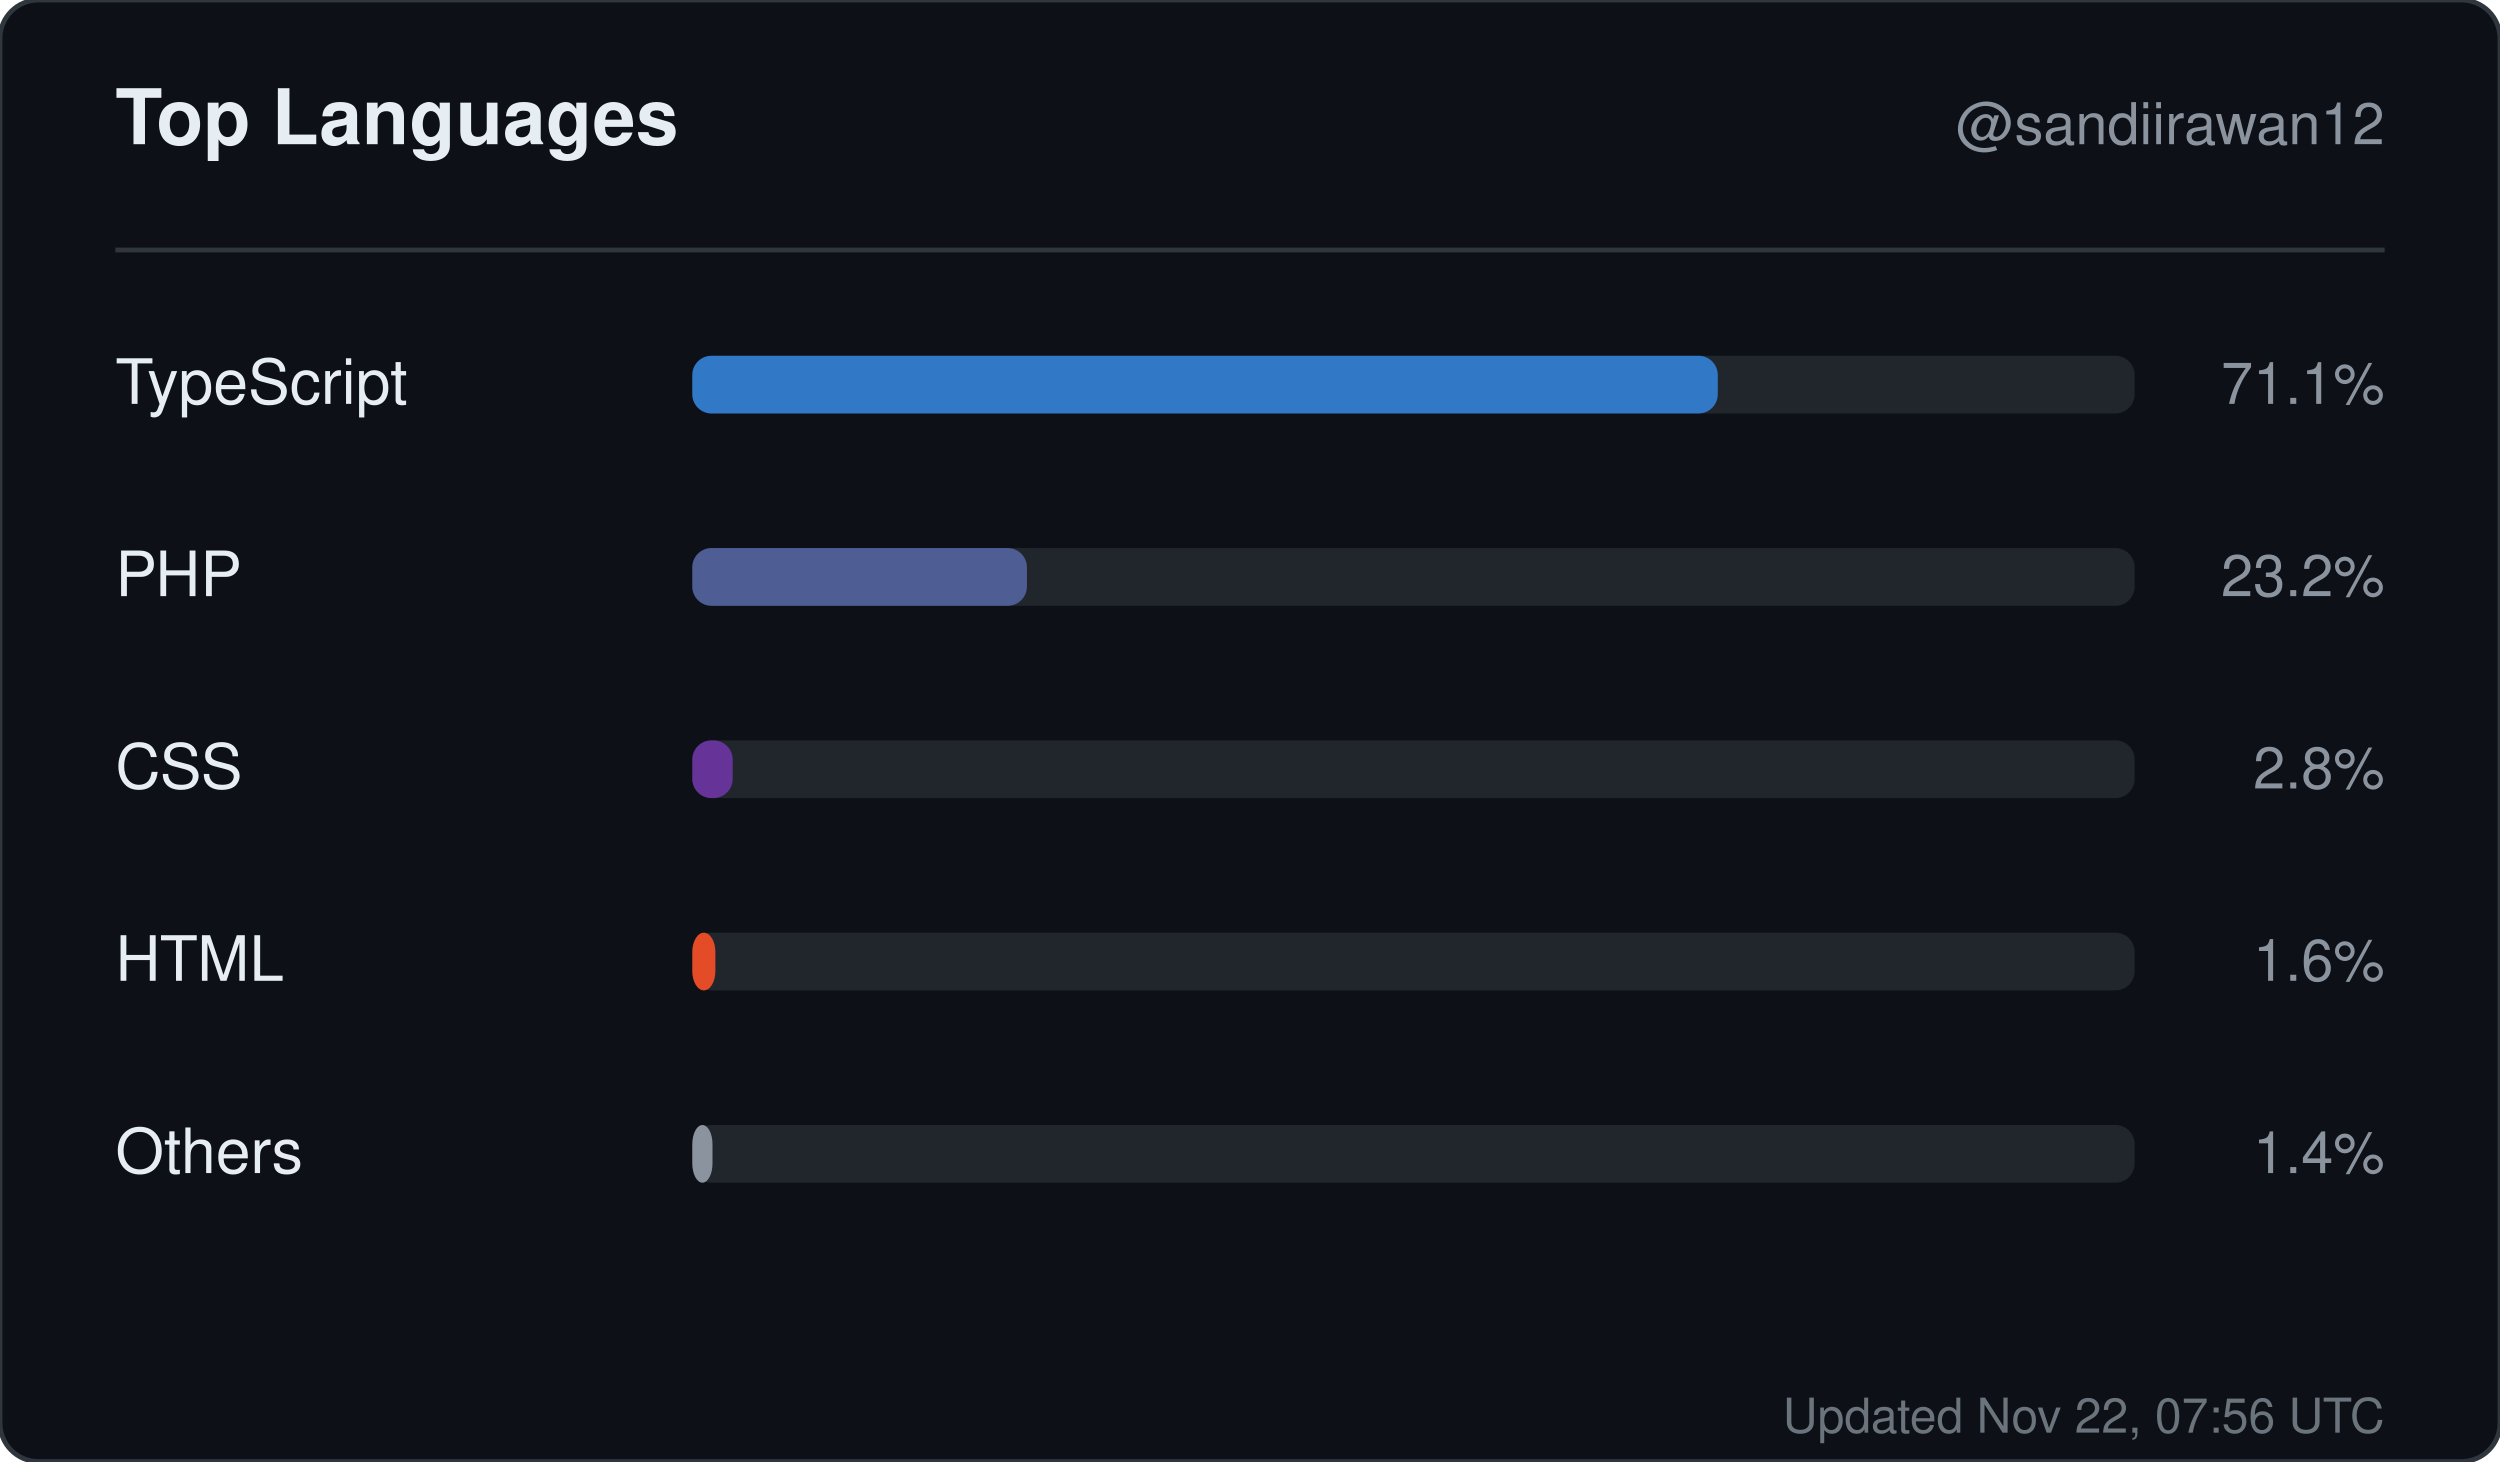
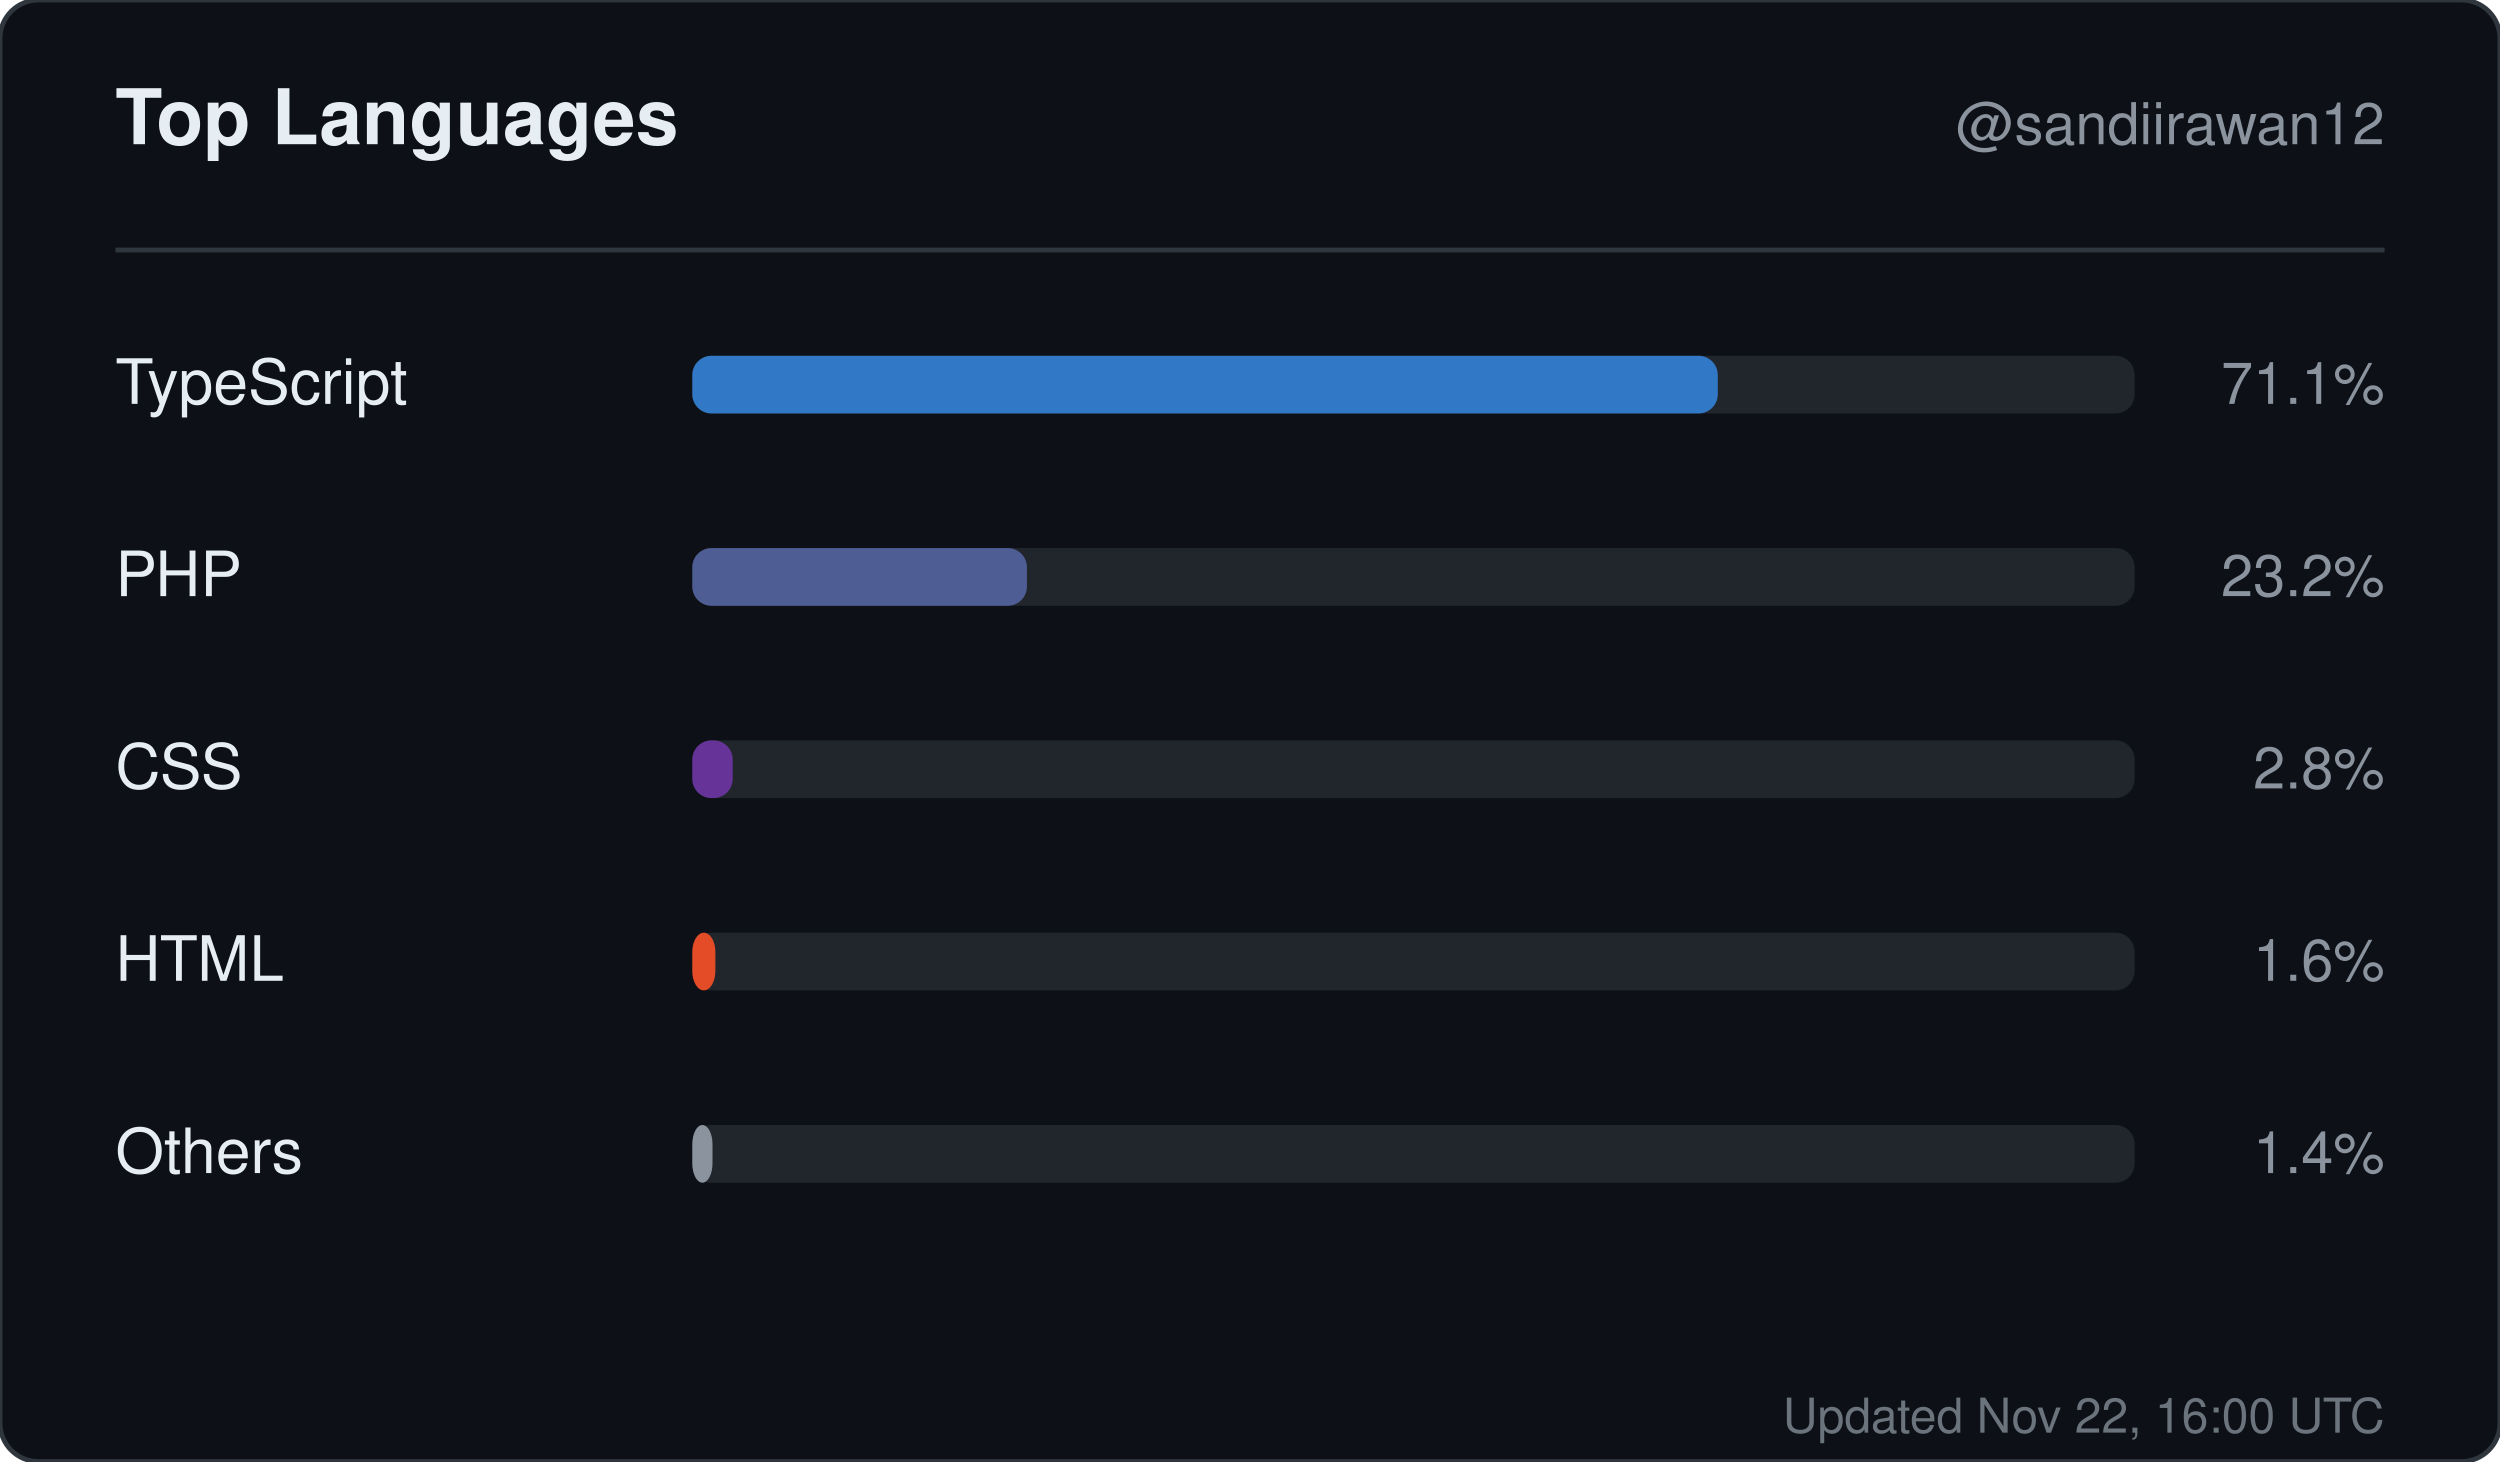
<svg xmlns="http://www.w3.org/2000/svg" width="520" height="304" viewBox="0 0 520 304" role="img" aria-label="Top languages for sandiirawan12">
  <rect width="520" height="304" rx="8" fill="#0d1117" stroke="#30363d" />
  <g font-family="-apple-system, BlinkMacSystemFont, Segoe UI, Helvetica, Arial, sans-serif">
    <text x="24" y="30" fill="#e6edf3" font-size="16" font-weight="700">Top Languages</text>
    <text x="496" y="30" fill="#8b949e" font-size="12" text-anchor="end">@sandiirawan12</text>
    <line x1="24" y1="52" x2="496" y2="52" stroke="#30363d" />
    <text x="24" y="84" fill="#e6edf3" font-size="13">TypeScript</text>
    <rect x="144" y="74" width="300" height="12" rx="4" fill="#21262d" />
    <rect x="144" y="74" width="213.3" height="12" rx="4" fill="#3178c6" />
    <text x="496" y="84" fill="#8b949e" font-size="12" text-anchor="end">71.1%</text>
    <text x="24" y="124" fill="#e6edf3" font-size="13">PHP</text>
    <rect x="144" y="114" width="300" height="12" rx="4" fill="#21262d" />
    <rect x="144" y="114" width="69.6" height="12" rx="4" fill="#4F5D95" />
    <text x="496" y="124" fill="#8b949e" font-size="12" text-anchor="end">23.2%</text>
    <text x="24" y="164" fill="#e6edf3" font-size="13">CSS</text>
    <rect x="144" y="154" width="300" height="12" rx="4" fill="#21262d" />
    <rect x="144" y="154" width="8.4" height="12" rx="4" fill="#663399" />
    <text x="496" y="164" fill="#8b949e" font-size="12" text-anchor="end">2.8%</text>
    <text x="24" y="204" fill="#e6edf3" font-size="13">HTML</text>
    <rect x="144" y="194" width="300" height="12" rx="4" fill="#21262d" />
    <rect x="144" y="194" width="4.8" height="12" rx="4" fill="#e34c26" />
    <text x="496" y="204" fill="#8b949e" font-size="12" text-anchor="end">1.6%</text>
    <text x="24" y="244" fill="#e6edf3" font-size="13">Others</text>
    <rect x="144" y="234" width="300" height="12" rx="4" fill="#21262d" />
    <rect x="144" y="234" width="4.2" height="12" rx="4" fill="#8b949e" />
    <text x="496" y="244" fill="#8b949e" font-size="12" text-anchor="end">1.4%</text>
-     <text x="496" y="298" fill="#8b949e" font-size="10" text-anchor="end" opacity="0.75">Updated Nov 22, 07:56 UTC</text>
+     <text x="496" y="298" fill="#8b949e" font-size="10" text-anchor="end" opacity="0.75">Updated Nov 22, 16:00 UTC</text>
  </g>
</svg>
